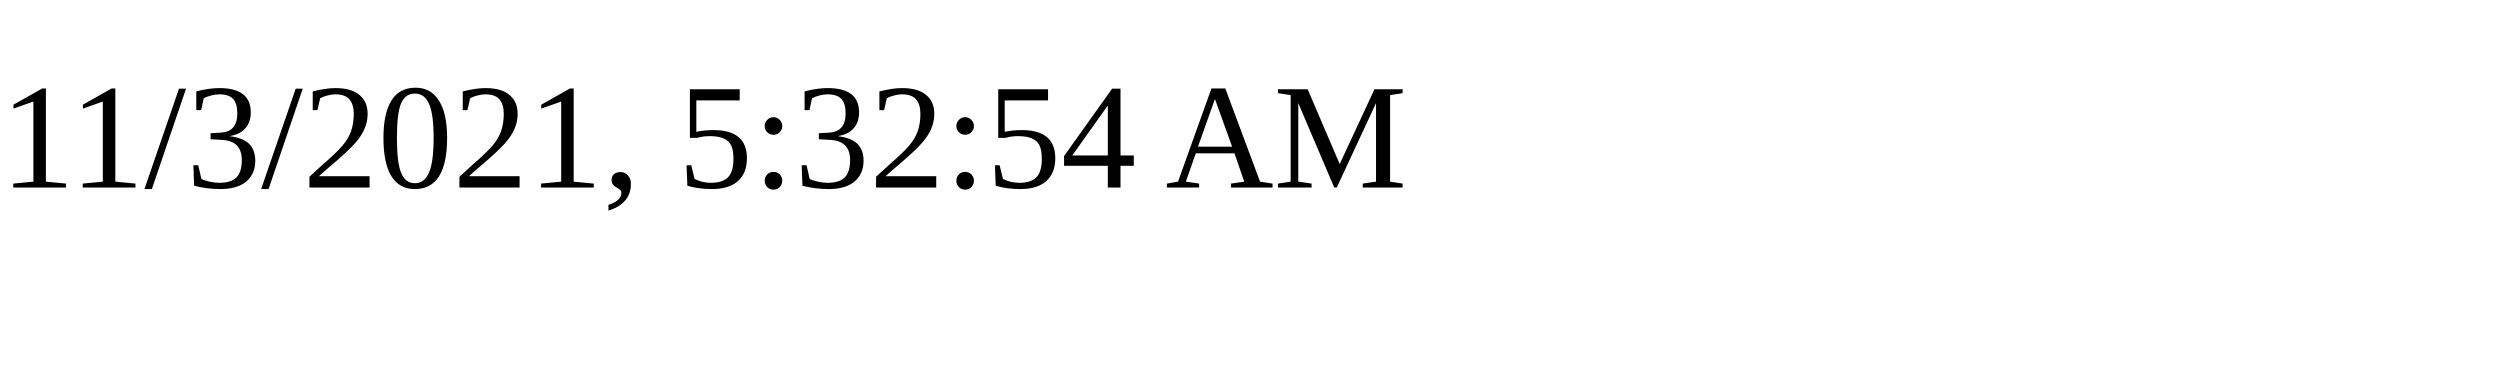
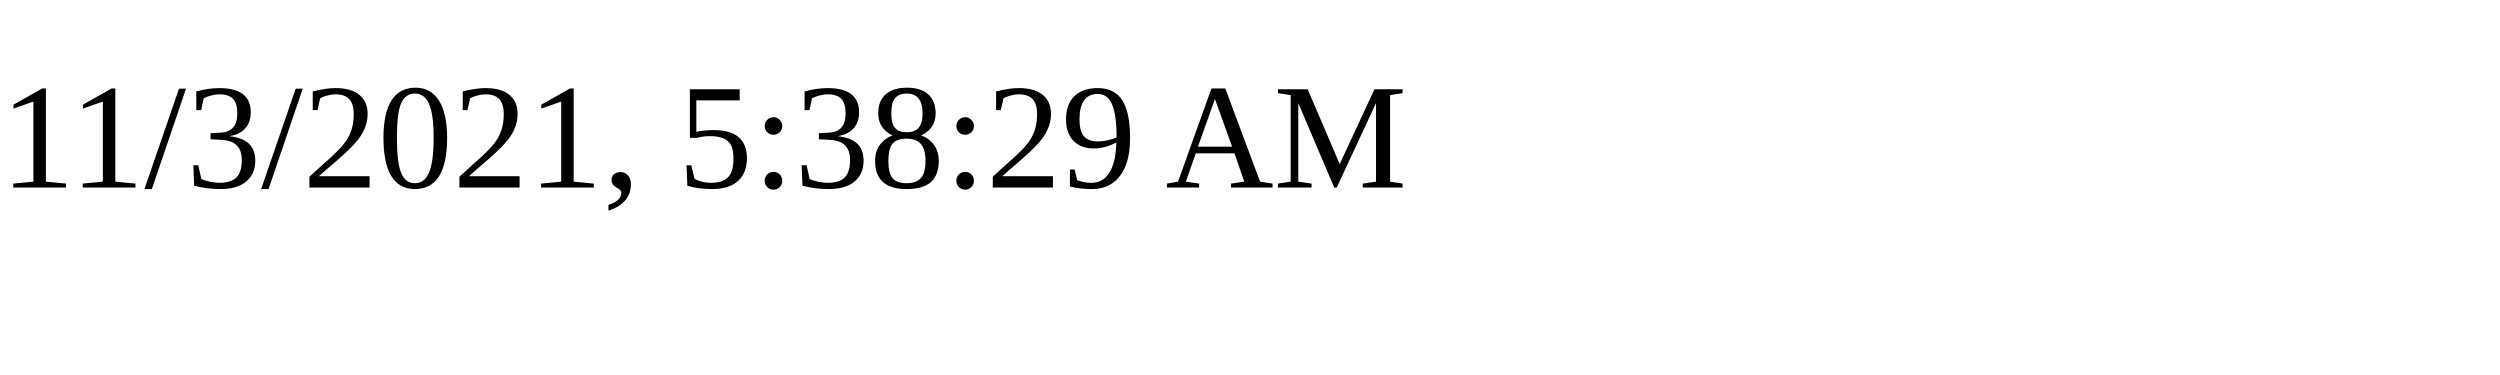
<svg xmlns="http://www.w3.org/2000/svg" height="30" width="200">
-   <text x="0" y="15">11/3/2021, 5:32:54 AM</text>
+   <text x="0" y="15">11/3/2021, 5:38:29 AM</text>
</svg>
